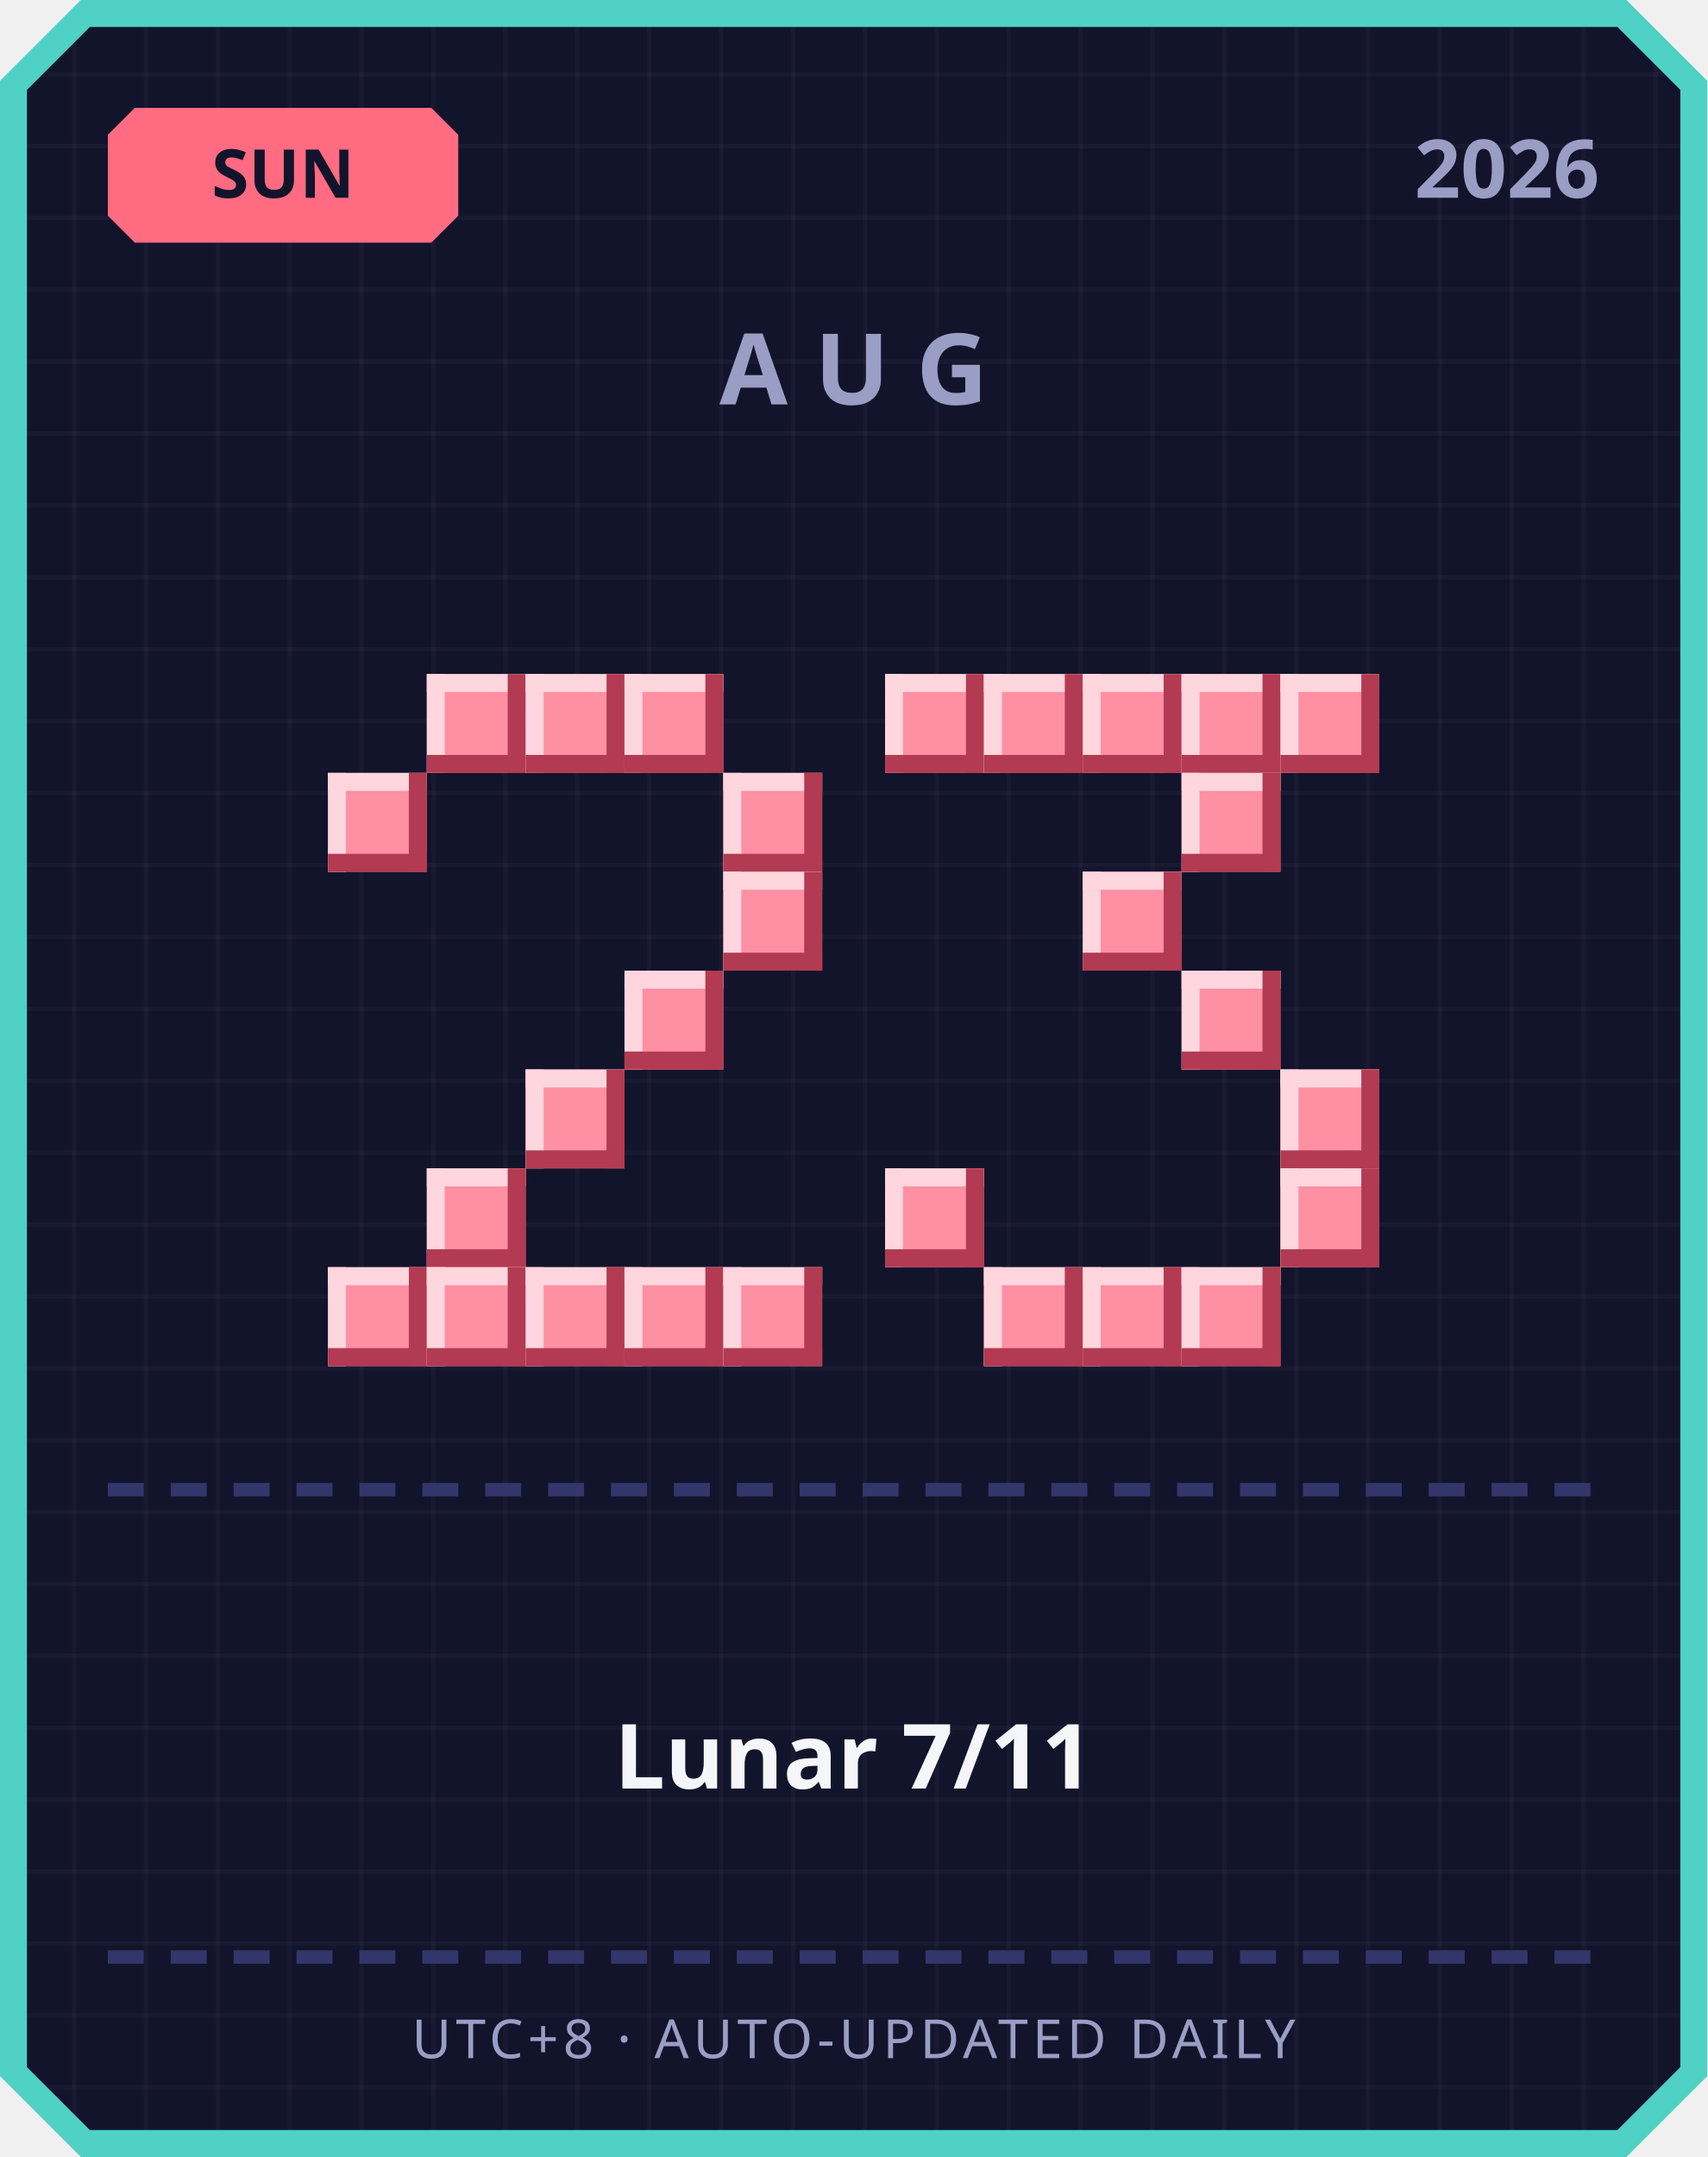
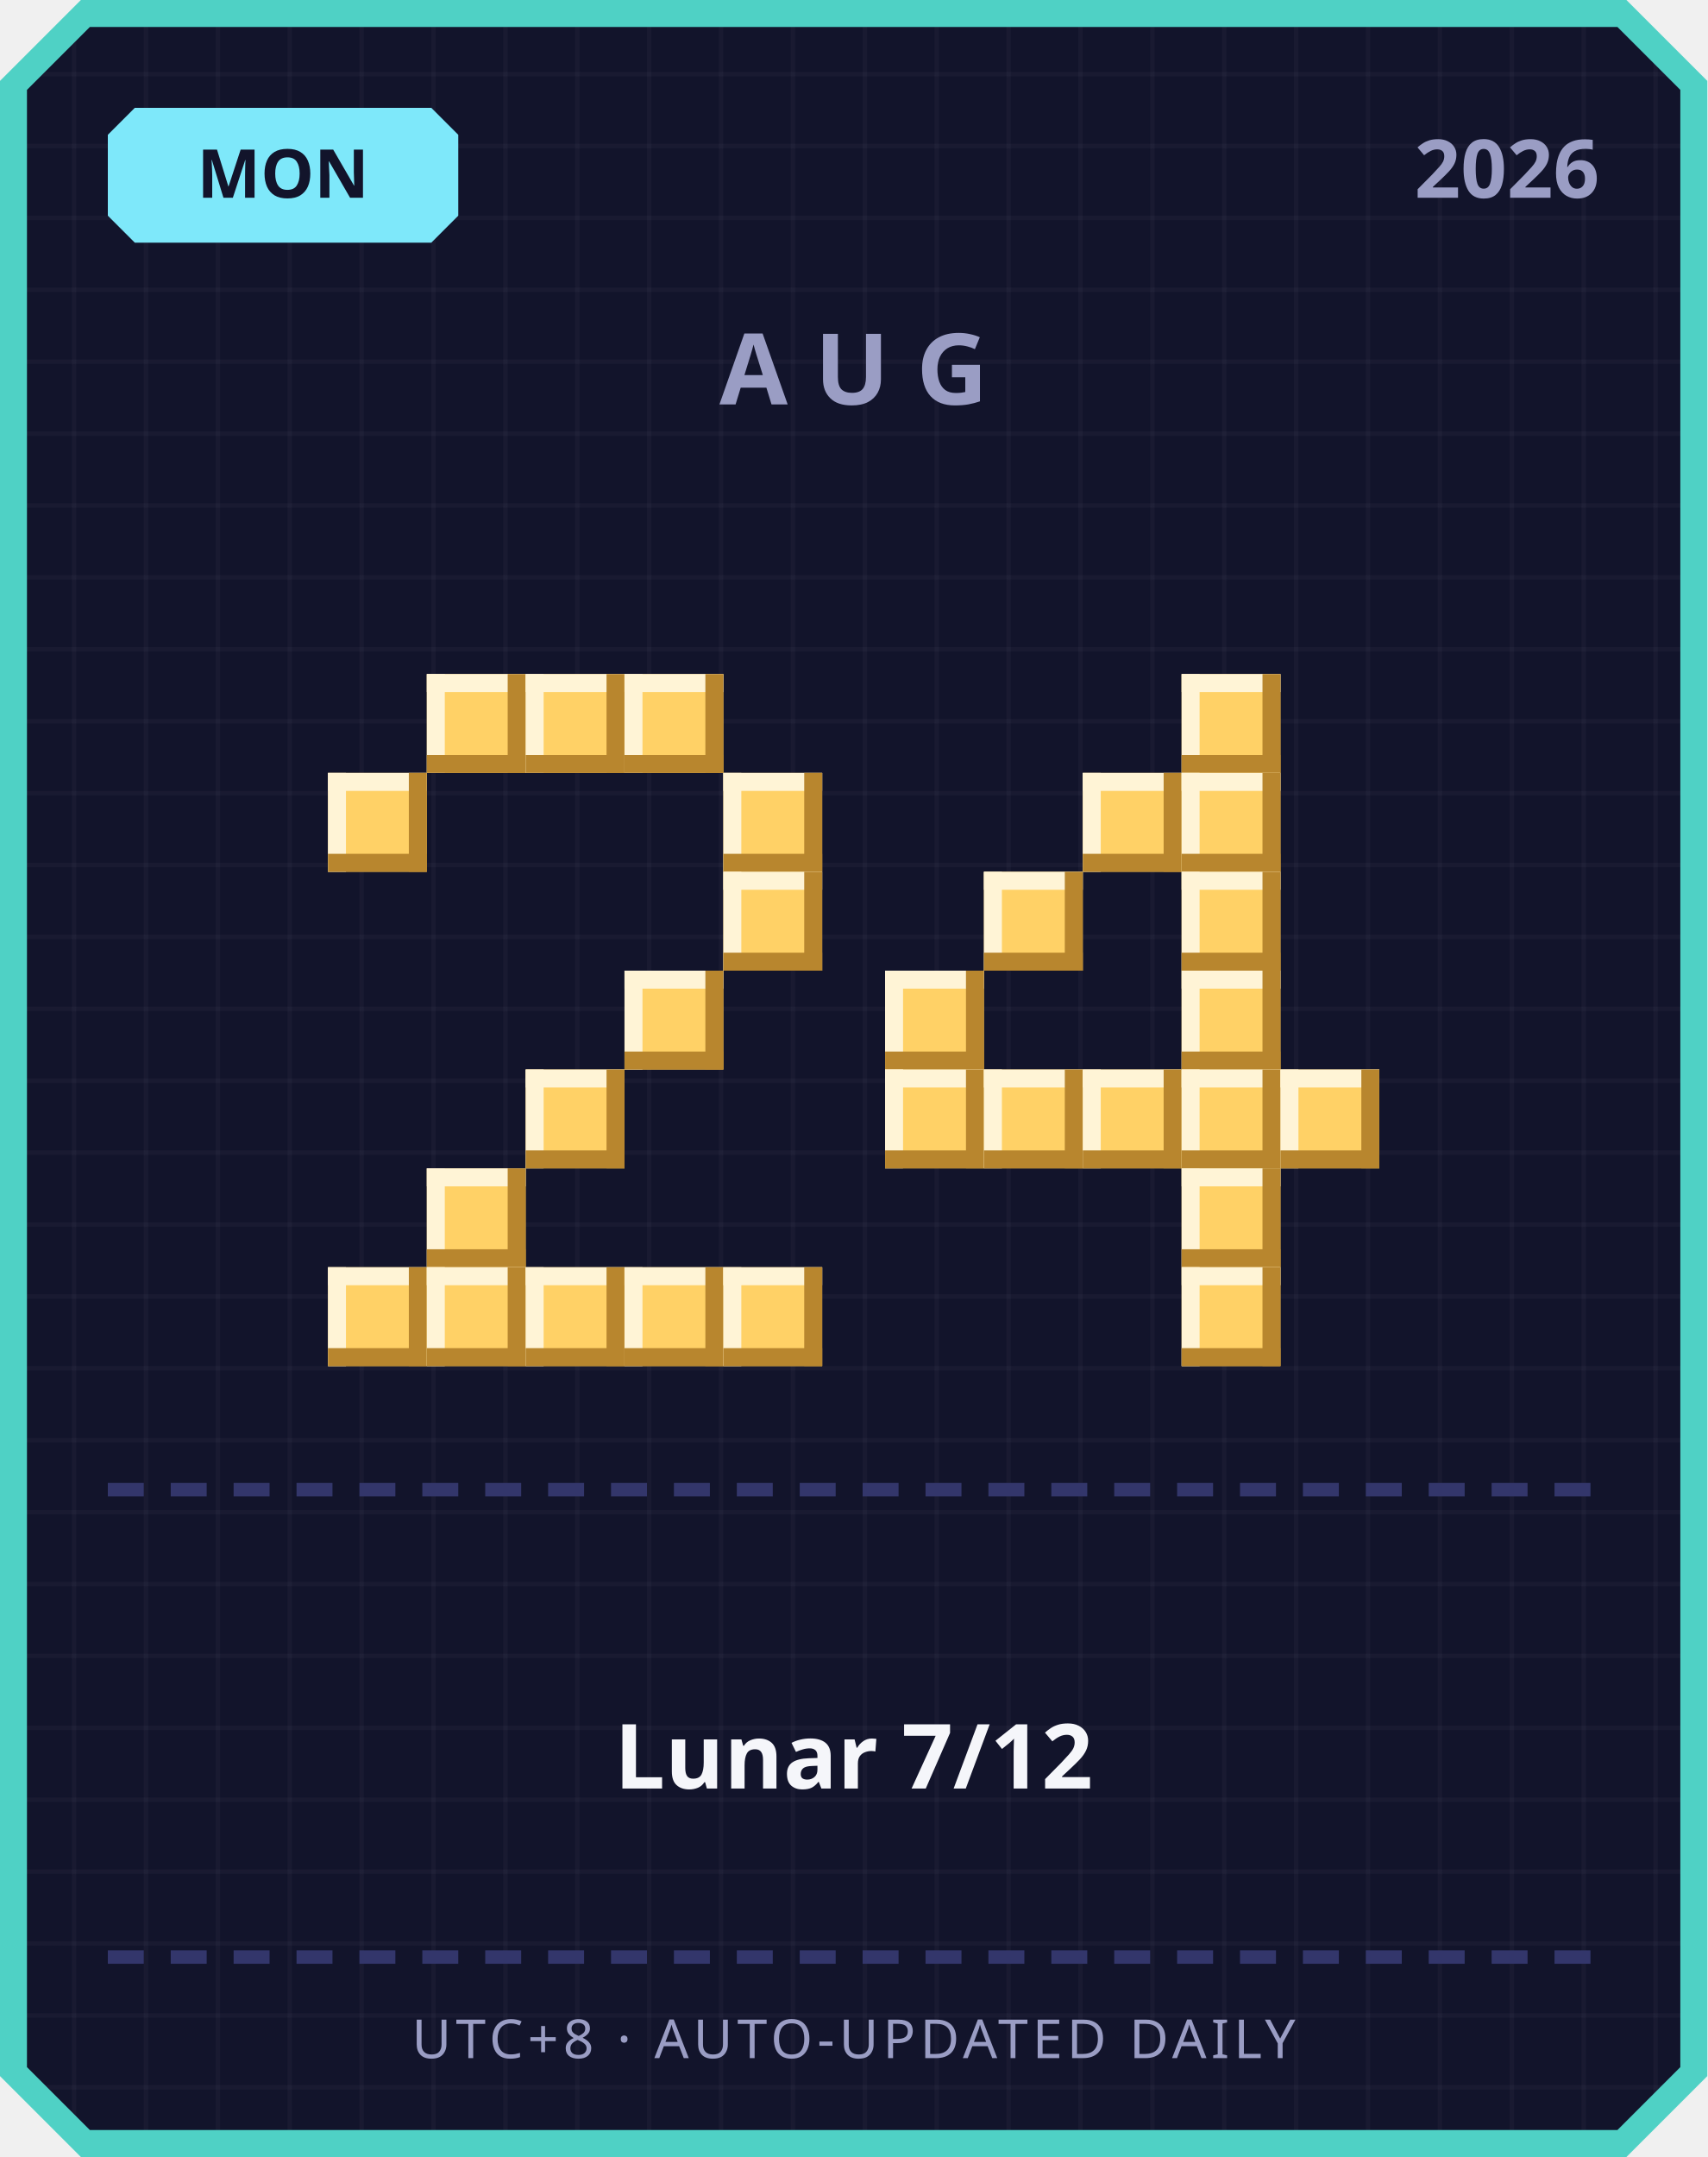
<svg xmlns="http://www.w3.org/2000/svg" width="380" height="480" viewBox="0 0 380 480">
  <defs>
    <pattern id="grid" width="16" height="16" patternUnits="userSpaceOnUse">
      <rect width="16" height="16" fill="#12142b" />
      <rect width="1" height="16" fill="#ffffff" opacity="0.03" />
      <rect width="16" height="1" fill="#ffffff" opacity="0.03" />
    </pattern>
  </defs>
  <path d="M 18,0 L 362,0 L 380,18 L 380,462 L 362,480 L 18,480 L 0,462 L 0,18 Z" fill="#4fd1c5" />
  <path d="M 20,6 L 360,6 L 374,20 L 374,460 L 360,474 L 20,474 L 6,460 L 6,20 Z" fill="url(#grid)" />
-   <path d="M 30,24 L 96,24 L 102,30 L 102,48 L 96,54 L 30,54 L 24,48 L 24,30 Z" fill="#ff6b81" />
-   <text x="63" y="44" text-anchor="middle" font-family="'Segoe UI', sans-serif" font-size="15" font-weight="700" fill="#12142b">SUN</text>
+   <path d="M 30,24 L 96,24 L 102,30 L 102,48 L 96,54 L 30,54 L 24,48 L 24,30 Z" fill="#7ee8fa" />
+   <text x="63" y="44" text-anchor="middle" font-family="'Segoe UI', sans-serif" font-size="15" font-weight="700" fill="#12142b">MON</text>
  <text x="356" y="44" text-anchor="end" font-family="'Segoe UI', sans-serif" font-size="18" font-weight="700" fill="#9a9dc4">2026</text>
  <text x="190" y="90" text-anchor="middle" font-family="'Segoe UI', sans-serif" font-size="22" font-weight="700" letter-spacing="6" fill="#9a9dc4">AUG</text>
-   <rect x="95" y="150" width="22" height="22" fill="#ff8fa3" />
-   <rect x="95" y="150" width="22" height="4" fill="#ffd6dd" />
-   <rect x="95" y="150" width="4" height="22" fill="#ffd6dd" />
-   <rect x="95" y="168" width="22" height="4" fill="#b23a52" />
-   <rect x="113" y="150" width="4" height="22" fill="#b23a52" />
-   <rect x="117" y="150" width="22" height="22" fill="#ff8fa3" />
-   <rect x="117" y="150" width="22" height="4" fill="#ffd6dd" />
-   <rect x="117" y="150" width="4" height="22" fill="#ffd6dd" />
-   <rect x="117" y="168" width="22" height="4" fill="#b23a52" />
-   <rect x="135" y="150" width="4" height="22" fill="#b23a52" />
-   <rect x="139" y="150" width="22" height="22" fill="#ff8fa3" />
-   <rect x="139" y="150" width="22" height="4" fill="#ffd6dd" />
-   <rect x="139" y="150" width="4" height="22" fill="#ffd6dd" />
-   <rect x="139" y="168" width="22" height="4" fill="#b23a52" />
-   <rect x="157" y="150" width="4" height="22" fill="#b23a52" />
-   <rect x="73" y="172" width="22" height="22" fill="#ff8fa3" />
-   <rect x="73" y="172" width="22" height="4" fill="#ffd6dd" />
-   <rect x="73" y="172" width="4" height="22" fill="#ffd6dd" />
-   <rect x="73" y="190" width="22" height="4" fill="#b23a52" />
-   <rect x="91" y="172" width="4" height="22" fill="#b23a52" />
-   <rect x="161" y="172" width="22" height="22" fill="#ff8fa3" />
-   <rect x="161" y="172" width="22" height="4" fill="#ffd6dd" />
-   <rect x="161" y="172" width="4" height="22" fill="#ffd6dd" />
-   <rect x="161" y="190" width="22" height="4" fill="#b23a52" />
-   <rect x="179" y="172" width="4" height="22" fill="#b23a52" />
-   <rect x="161" y="194" width="22" height="22" fill="#ff8fa3" />
-   <rect x="161" y="194" width="22" height="4" fill="#ffd6dd" />
-   <rect x="161" y="194" width="4" height="22" fill="#ffd6dd" />
-   <rect x="161" y="212" width="22" height="4" fill="#b23a52" />
-   <rect x="179" y="194" width="4" height="22" fill="#b23a52" />
-   <rect x="139" y="216" width="22" height="22" fill="#ff8fa3" />
-   <rect x="139" y="216" width="22" height="4" fill="#ffd6dd" />
-   <rect x="139" y="216" width="4" height="22" fill="#ffd6dd" />
-   <rect x="139" y="234" width="22" height="4" fill="#b23a52" />
-   <rect x="157" y="216" width="4" height="22" fill="#b23a52" />
-   <rect x="117" y="238" width="22" height="22" fill="#ff8fa3" />
-   <rect x="117" y="238" width="22" height="4" fill="#ffd6dd" />
-   <rect x="117" y="238" width="4" height="22" fill="#ffd6dd" />
-   <rect x="117" y="256" width="22" height="4" fill="#b23a52" />
-   <rect x="135" y="238" width="4" height="22" fill="#b23a52" />
-   <rect x="95" y="260" width="22" height="22" fill="#ff8fa3" />
-   <rect x="95" y="260" width="22" height="4" fill="#ffd6dd" />
-   <rect x="95" y="260" width="4" height="22" fill="#ffd6dd" />
-   <rect x="95" y="278" width="22" height="4" fill="#b23a52" />
-   <rect x="113" y="260" width="4" height="22" fill="#b23a52" />
-   <rect x="73" y="282" width="22" height="22" fill="#ff8fa3" />
-   <rect x="73" y="282" width="22" height="4" fill="#ffd6dd" />
-   <rect x="73" y="282" width="4" height="22" fill="#ffd6dd" />
-   <rect x="73" y="300" width="22" height="4" fill="#b23a52" />
-   <rect x="91" y="282" width="4" height="22" fill="#b23a52" />
-   <rect x="95" y="282" width="22" height="22" fill="#ff8fa3" />
-   <rect x="95" y="282" width="22" height="4" fill="#ffd6dd" />
-   <rect x="95" y="282" width="4" height="22" fill="#ffd6dd" />
-   <rect x="95" y="300" width="22" height="4" fill="#b23a52" />
-   <rect x="113" y="282" width="4" height="22" fill="#b23a52" />
-   <rect x="117" y="282" width="22" height="22" fill="#ff8fa3" />
-   <rect x="117" y="282" width="22" height="4" fill="#ffd6dd" />
-   <rect x="117" y="282" width="4" height="22" fill="#ffd6dd" />
-   <rect x="117" y="300" width="22" height="4" fill="#b23a52" />
-   <rect x="135" y="282" width="4" height="22" fill="#b23a52" />
-   <rect x="139" y="282" width="22" height="22" fill="#ff8fa3" />
-   <rect x="139" y="282" width="22" height="4" fill="#ffd6dd" />
-   <rect x="139" y="282" width="4" height="22" fill="#ffd6dd" />
-   <rect x="139" y="300" width="22" height="4" fill="#b23a52" />
-   <rect x="157" y="282" width="4" height="22" fill="#b23a52" />
-   <rect x="161" y="282" width="22" height="22" fill="#ff8fa3" />
-   <rect x="161" y="282" width="22" height="4" fill="#ffd6dd" />
-   <rect x="161" y="282" width="4" height="22" fill="#ffd6dd" />
-   <rect x="161" y="300" width="22" height="4" fill="#b23a52" />
-   <rect x="179" y="282" width="4" height="22" fill="#b23a52" />
-   <rect x="197" y="150" width="22" height="22" fill="#ff8fa3" />
-   <rect x="197" y="150" width="22" height="4" fill="#ffd6dd" />
-   <rect x="197" y="150" width="4" height="22" fill="#ffd6dd" />
-   <rect x="197" y="168" width="22" height="4" fill="#b23a52" />
-   <rect x="215" y="150" width="4" height="22" fill="#b23a52" />
-   <rect x="219" y="150" width="22" height="22" fill="#ff8fa3" />
-   <rect x="219" y="150" width="22" height="4" fill="#ffd6dd" />
-   <rect x="219" y="150" width="4" height="22" fill="#ffd6dd" />
-   <rect x="219" y="168" width="22" height="4" fill="#b23a52" />
-   <rect x="237" y="150" width="4" height="22" fill="#b23a52" />
-   <rect x="241" y="150" width="22" height="22" fill="#ff8fa3" />
-   <rect x="241" y="150" width="22" height="4" fill="#ffd6dd" />
-   <rect x="241" y="150" width="4" height="22" fill="#ffd6dd" />
-   <rect x="241" y="168" width="22" height="4" fill="#b23a52" />
-   <rect x="259" y="150" width="4" height="22" fill="#b23a52" />
-   <rect x="263" y="150" width="22" height="22" fill="#ff8fa3" />
-   <rect x="263" y="150" width="22" height="4" fill="#ffd6dd" />
-   <rect x="263" y="150" width="4" height="22" fill="#ffd6dd" />
-   <rect x="263" y="168" width="22" height="4" fill="#b23a52" />
-   <rect x="281" y="150" width="4" height="22" fill="#b23a52" />
-   <rect x="285" y="150" width="22" height="22" fill="#ff8fa3" />
-   <rect x="285" y="150" width="22" height="4" fill="#ffd6dd" />
-   <rect x="285" y="150" width="4" height="22" fill="#ffd6dd" />
-   <rect x="285" y="168" width="22" height="4" fill="#b23a52" />
-   <rect x="303" y="150" width="4" height="22" fill="#b23a52" />
-   <rect x="263" y="172" width="22" height="22" fill="#ff8fa3" />
-   <rect x="263" y="172" width="22" height="4" fill="#ffd6dd" />
-   <rect x="263" y="172" width="4" height="22" fill="#ffd6dd" />
-   <rect x="263" y="190" width="22" height="4" fill="#b23a52" />
-   <rect x="281" y="172" width="4" height="22" fill="#b23a52" />
-   <rect x="241" y="194" width="22" height="22" fill="#ff8fa3" />
-   <rect x="241" y="194" width="22" height="4" fill="#ffd6dd" />
-   <rect x="241" y="194" width="4" height="22" fill="#ffd6dd" />
-   <rect x="241" y="212" width="22" height="4" fill="#b23a52" />
-   <rect x="259" y="194" width="4" height="22" fill="#b23a52" />
-   <rect x="263" y="216" width="22" height="22" fill="#ff8fa3" />
-   <rect x="263" y="216" width="22" height="4" fill="#ffd6dd" />
-   <rect x="263" y="216" width="4" height="22" fill="#ffd6dd" />
-   <rect x="263" y="234" width="22" height="4" fill="#b23a52" />
-   <rect x="281" y="216" width="4" height="22" fill="#b23a52" />
-   <rect x="285" y="238" width="22" height="22" fill="#ff8fa3" />
-   <rect x="285" y="238" width="22" height="4" fill="#ffd6dd" />
-   <rect x="285" y="238" width="4" height="22" fill="#ffd6dd" />
-   <rect x="285" y="256" width="22" height="4" fill="#b23a52" />
-   <rect x="303" y="238" width="4" height="22" fill="#b23a52" />
-   <rect x="197" y="260" width="22" height="22" fill="#ff8fa3" />
-   <rect x="197" y="260" width="22" height="4" fill="#ffd6dd" />
-   <rect x="197" y="260" width="4" height="22" fill="#ffd6dd" />
-   <rect x="197" y="278" width="22" height="4" fill="#b23a52" />
-   <rect x="215" y="260" width="4" height="22" fill="#b23a52" />
-   <rect x="285" y="260" width="22" height="22" fill="#ff8fa3" />
-   <rect x="285" y="260" width="22" height="4" fill="#ffd6dd" />
-   <rect x="285" y="260" width="4" height="22" fill="#ffd6dd" />
-   <rect x="285" y="278" width="22" height="4" fill="#b23a52" />
-   <rect x="303" y="260" width="4" height="22" fill="#b23a52" />
-   <rect x="219" y="282" width="22" height="22" fill="#ff8fa3" />
-   <rect x="219" y="282" width="22" height="4" fill="#ffd6dd" />
-   <rect x="219" y="282" width="4" height="22" fill="#ffd6dd" />
-   <rect x="219" y="300" width="22" height="4" fill="#b23a52" />
-   <rect x="237" y="282" width="4" height="22" fill="#b23a52" />
-   <rect x="241" y="282" width="22" height="22" fill="#ff8fa3" />
-   <rect x="241" y="282" width="22" height="4" fill="#ffd6dd" />
-   <rect x="241" y="282" width="4" height="22" fill="#ffd6dd" />
-   <rect x="241" y="300" width="22" height="4" fill="#b23a52" />
-   <rect x="259" y="282" width="4" height="22" fill="#b23a52" />
-   <rect x="263" y="282" width="22" height="22" fill="#ff8fa3" />
-   <rect x="263" y="282" width="22" height="4" fill="#ffd6dd" />
-   <rect x="263" y="282" width="4" height="22" fill="#ffd6dd" />
-   <rect x="263" y="300" width="22" height="4" fill="#b23a52" />
-   <rect x="281" y="282" width="4" height="22" fill="#b23a52" />
+   <rect x="95" y="150" width="22" height="22" fill="#ffd166" />
+   <rect x="95" y="150" width="22" height="4" fill="#fff4d6" />
+   <rect x="95" y="150" width="4" height="22" fill="#fff4d6" />
+   <rect x="95" y="168" width="22" height="4" fill="#b8862e" />
+   <rect x="113" y="150" width="4" height="22" fill="#b8862e" />
+   <rect x="117" y="150" width="22" height="22" fill="#ffd166" />
+   <rect x="117" y="150" width="22" height="4" fill="#fff4d6" />
+   <rect x="117" y="150" width="4" height="22" fill="#fff4d6" />
+   <rect x="117" y="168" width="22" height="4" fill="#b8862e" />
+   <rect x="135" y="150" width="4" height="22" fill="#b8862e" />
+   <rect x="139" y="150" width="22" height="22" fill="#ffd166" />
+   <rect x="139" y="150" width="22" height="4" fill="#fff4d6" />
+   <rect x="139" y="150" width="4" height="22" fill="#fff4d6" />
+   <rect x="139" y="168" width="22" height="4" fill="#b8862e" />
+   <rect x="157" y="150" width="4" height="22" fill="#b8862e" />
+   <rect x="73" y="172" width="22" height="22" fill="#ffd166" />
+   <rect x="73" y="172" width="22" height="4" fill="#fff4d6" />
+   <rect x="73" y="172" width="4" height="22" fill="#fff4d6" />
+   <rect x="73" y="190" width="22" height="4" fill="#b8862e" />
+   <rect x="91" y="172" width="4" height="22" fill="#b8862e" />
+   <rect x="161" y="172" width="22" height="22" fill="#ffd166" />
+   <rect x="161" y="172" width="22" height="4" fill="#fff4d6" />
+   <rect x="161" y="172" width="4" height="22" fill="#fff4d6" />
+   <rect x="161" y="190" width="22" height="4" fill="#b8862e" />
+   <rect x="179" y="172" width="4" height="22" fill="#b8862e" />
+   <rect x="161" y="194" width="22" height="22" fill="#ffd166" />
+   <rect x="161" y="194" width="22" height="4" fill="#fff4d6" />
+   <rect x="161" y="194" width="4" height="22" fill="#fff4d6" />
+   <rect x="161" y="212" width="22" height="4" fill="#b8862e" />
+   <rect x="179" y="194" width="4" height="22" fill="#b8862e" />
+   <rect x="139" y="216" width="22" height="22" fill="#ffd166" />
+   <rect x="139" y="216" width="22" height="4" fill="#fff4d6" />
+   <rect x="139" y="216" width="4" height="22" fill="#fff4d6" />
+   <rect x="139" y="234" width="22" height="4" fill="#b8862e" />
+   <rect x="157" y="216" width="4" height="22" fill="#b8862e" />
+   <rect x="117" y="238" width="22" height="22" fill="#ffd166" />
+   <rect x="117" y="238" width="22" height="4" fill="#fff4d6" />
+   <rect x="117" y="238" width="4" height="22" fill="#fff4d6" />
+   <rect x="117" y="256" width="22" height="4" fill="#b8862e" />
+   <rect x="135" y="238" width="4" height="22" fill="#b8862e" />
+   <rect x="95" y="260" width="22" height="22" fill="#ffd166" />
+   <rect x="95" y="260" width="22" height="4" fill="#fff4d6" />
+   <rect x="95" y="260" width="4" height="22" fill="#fff4d6" />
+   <rect x="95" y="278" width="22" height="4" fill="#b8862e" />
+   <rect x="113" y="260" width="4" height="22" fill="#b8862e" />
+   <rect x="73" y="282" width="22" height="22" fill="#ffd166" />
+   <rect x="73" y="282" width="22" height="4" fill="#fff4d6" />
+   <rect x="73" y="282" width="4" height="22" fill="#fff4d6" />
+   <rect x="73" y="300" width="22" height="4" fill="#b8862e" />
+   <rect x="91" y="282" width="4" height="22" fill="#b8862e" />
+   <rect x="95" y="282" width="22" height="22" fill="#ffd166" />
+   <rect x="95" y="282" width="22" height="4" fill="#fff4d6" />
+   <rect x="95" y="282" width="4" height="22" fill="#fff4d6" />
+   <rect x="95" y="300" width="22" height="4" fill="#b8862e" />
+   <rect x="113" y="282" width="4" height="22" fill="#b8862e" />
+   <rect x="117" y="282" width="22" height="22" fill="#ffd166" />
+   <rect x="117" y="282" width="22" height="4" fill="#fff4d6" />
+   <rect x="117" y="282" width="4" height="22" fill="#fff4d6" />
+   <rect x="117" y="300" width="22" height="4" fill="#b8862e" />
+   <rect x="135" y="282" width="4" height="22" fill="#b8862e" />
+   <rect x="139" y="282" width="22" height="22" fill="#ffd166" />
+   <rect x="139" y="282" width="22" height="4" fill="#fff4d6" />
+   <rect x="139" y="282" width="4" height="22" fill="#fff4d6" />
+   <rect x="139" y="300" width="22" height="4" fill="#b8862e" />
+   <rect x="157" y="282" width="4" height="22" fill="#b8862e" />
+   <rect x="161" y="282" width="22" height="22" fill="#ffd166" />
+   <rect x="161" y="282" width="22" height="4" fill="#fff4d6" />
+   <rect x="161" y="282" width="4" height="22" fill="#fff4d6" />
+   <rect x="161" y="300" width="22" height="4" fill="#b8862e" />
+   <rect x="179" y="282" width="4" height="22" fill="#b8862e" />
+   <rect x="263" y="150" width="22" height="22" fill="#ffd166" />
+   <rect x="263" y="150" width="22" height="4" fill="#fff4d6" />
+   <rect x="263" y="150" width="4" height="22" fill="#fff4d6" />
+   <rect x="263" y="168" width="22" height="4" fill="#b8862e" />
+   <rect x="281" y="150" width="4" height="22" fill="#b8862e" />
+   <rect x="241" y="172" width="22" height="22" fill="#ffd166" />
+   <rect x="241" y="172" width="22" height="4" fill="#fff4d6" />
+   <rect x="241" y="172" width="4" height="22" fill="#fff4d6" />
+   <rect x="241" y="190" width="22" height="4" fill="#b8862e" />
+   <rect x="259" y="172" width="4" height="22" fill="#b8862e" />
+   <rect x="263" y="172" width="22" height="22" fill="#ffd166" />
+   <rect x="263" y="172" width="22" height="4" fill="#fff4d6" />
+   <rect x="263" y="172" width="4" height="22" fill="#fff4d6" />
+   <rect x="263" y="190" width="22" height="4" fill="#b8862e" />
+   <rect x="281" y="172" width="4" height="22" fill="#b8862e" />
+   <rect x="219" y="194" width="22" height="22" fill="#ffd166" />
+   <rect x="219" y="194" width="22" height="4" fill="#fff4d6" />
+   <rect x="219" y="194" width="4" height="22" fill="#fff4d6" />
+   <rect x="219" y="212" width="22" height="4" fill="#b8862e" />
+   <rect x="237" y="194" width="4" height="22" fill="#b8862e" />
+   <rect x="263" y="194" width="22" height="22" fill="#ffd166" />
+   <rect x="263" y="194" width="22" height="4" fill="#fff4d6" />
+   <rect x="263" y="194" width="4" height="22" fill="#fff4d6" />
+   <rect x="263" y="212" width="22" height="4" fill="#b8862e" />
+   <rect x="281" y="194" width="4" height="22" fill="#b8862e" />
+   <rect x="197" y="216" width="22" height="22" fill="#ffd166" />
+   <rect x="197" y="216" width="22" height="4" fill="#fff4d6" />
+   <rect x="197" y="216" width="4" height="22" fill="#fff4d6" />
+   <rect x="197" y="234" width="22" height="4" fill="#b8862e" />
+   <rect x="215" y="216" width="4" height="22" fill="#b8862e" />
+   <rect x="263" y="216" width="22" height="22" fill="#ffd166" />
+   <rect x="263" y="216" width="22" height="4" fill="#fff4d6" />
+   <rect x="263" y="216" width="4" height="22" fill="#fff4d6" />
+   <rect x="263" y="234" width="22" height="4" fill="#b8862e" />
+   <rect x="281" y="216" width="4" height="22" fill="#b8862e" />
+   <rect x="197" y="238" width="22" height="22" fill="#ffd166" />
+   <rect x="197" y="238" width="22" height="4" fill="#fff4d6" />
+   <rect x="197" y="238" width="4" height="22" fill="#fff4d6" />
+   <rect x="197" y="256" width="22" height="4" fill="#b8862e" />
+   <rect x="215" y="238" width="4" height="22" fill="#b8862e" />
+   <rect x="219" y="238" width="22" height="22" fill="#ffd166" />
+   <rect x="219" y="238" width="22" height="4" fill="#fff4d6" />
+   <rect x="219" y="238" width="4" height="22" fill="#fff4d6" />
+   <rect x="219" y="256" width="22" height="4" fill="#b8862e" />
+   <rect x="237" y="238" width="4" height="22" fill="#b8862e" />
+   <rect x="241" y="238" width="22" height="22" fill="#ffd166" />
+   <rect x="241" y="238" width="22" height="4" fill="#fff4d6" />
+   <rect x="241" y="238" width="4" height="22" fill="#fff4d6" />
+   <rect x="241" y="256" width="22" height="4" fill="#b8862e" />
+   <rect x="259" y="238" width="4" height="22" fill="#b8862e" />
+   <rect x="263" y="238" width="22" height="22" fill="#ffd166" />
+   <rect x="263" y="238" width="22" height="4" fill="#fff4d6" />
+   <rect x="263" y="238" width="4" height="22" fill="#fff4d6" />
+   <rect x="263" y="256" width="22" height="4" fill="#b8862e" />
+   <rect x="281" y="238" width="4" height="22" fill="#b8862e" />
+   <rect x="285" y="238" width="22" height="22" fill="#ffd166" />
+   <rect x="285" y="238" width="22" height="4" fill="#fff4d6" />
+   <rect x="285" y="238" width="4" height="22" fill="#fff4d6" />
+   <rect x="285" y="256" width="22" height="4" fill="#b8862e" />
+   <rect x="303" y="238" width="4" height="22" fill="#b8862e" />
+   <rect x="263" y="260" width="22" height="22" fill="#ffd166" />
+   <rect x="263" y="260" width="22" height="4" fill="#fff4d6" />
+   <rect x="263" y="260" width="4" height="22" fill="#fff4d6" />
+   <rect x="263" y="278" width="22" height="4" fill="#b8862e" />
+   <rect x="281" y="260" width="4" height="22" fill="#b8862e" />
+   <rect x="263" y="282" width="22" height="22" fill="#ffd166" />
+   <rect x="263" y="282" width="22" height="4" fill="#fff4d6" />
+   <rect x="263" y="282" width="4" height="22" fill="#fff4d6" />
+   <rect x="263" y="300" width="22" height="4" fill="#b8862e" />
+   <rect x="281" y="282" width="4" height="22" fill="#b8862e" />
  <rect x="24" y="330" width="8" height="3" fill="#33366b" />
  <rect x="38" y="330" width="8" height="3" fill="#33366b" />
  <rect x="52" y="330" width="8" height="3" fill="#33366b" />
  <rect x="66" y="330" width="8" height="3" fill="#33366b" />
  <rect x="80" y="330" width="8" height="3" fill="#33366b" />
  <rect x="94" y="330" width="8" height="3" fill="#33366b" />
  <rect x="108" y="330" width="8" height="3" fill="#33366b" />
  <rect x="122" y="330" width="8" height="3" fill="#33366b" />
  <rect x="136" y="330" width="8" height="3" fill="#33366b" />
  <rect x="150" y="330" width="8" height="3" fill="#33366b" />
  <rect x="164" y="330" width="8" height="3" fill="#33366b" />
  <rect x="178" y="330" width="8" height="3" fill="#33366b" />
  <rect x="192" y="330" width="8" height="3" fill="#33366b" />
  <rect x="206" y="330" width="8" height="3" fill="#33366b" />
  <rect x="220" y="330" width="8" height="3" fill="#33366b" />
  <rect x="234" y="330" width="8" height="3" fill="#33366b" />
  <rect x="248" y="330" width="8" height="3" fill="#33366b" />
  <rect x="262" y="330" width="8" height="3" fill="#33366b" />
  <rect x="276" y="330" width="8" height="3" fill="#33366b" />
  <rect x="290" y="330" width="8" height="3" fill="#33366b" />
  <rect x="304" y="330" width="8" height="3" fill="#33366b" />
  <rect x="318" y="330" width="8" height="3" fill="#33366b" />
  <rect x="332" y="330" width="8" height="3" fill="#33366b" />
  <rect x="346" y="330" width="8" height="3" fill="#33366b" />
-   <text x="190" y="398" text-anchor="middle" font-family="'Segoe UI', 'Microsoft JhengHei', sans-serif" font-size="20" font-weight="700" fill="#f5f6fa">Lunar 7/11</text>
+   <text x="190" y="398" text-anchor="middle" font-family="'Segoe UI', 'Microsoft JhengHei', sans-serif" font-size="20" font-weight="700" fill="#f5f6fa">Lunar 7/12</text>
  <rect x="24" y="434" width="8" height="3" fill="#33366b" />
  <rect x="38" y="434" width="8" height="3" fill="#33366b" />
  <rect x="52" y="434" width="8" height="3" fill="#33366b" />
  <rect x="66" y="434" width="8" height="3" fill="#33366b" />
  <rect x="80" y="434" width="8" height="3" fill="#33366b" />
  <rect x="94" y="434" width="8" height="3" fill="#33366b" />
  <rect x="108" y="434" width="8" height="3" fill="#33366b" />
  <rect x="122" y="434" width="8" height="3" fill="#33366b" />
  <rect x="136" y="434" width="8" height="3" fill="#33366b" />
  <rect x="150" y="434" width="8" height="3" fill="#33366b" />
  <rect x="164" y="434" width="8" height="3" fill="#33366b" />
  <rect x="178" y="434" width="8" height="3" fill="#33366b" />
  <rect x="192" y="434" width="8" height="3" fill="#33366b" />
  <rect x="206" y="434" width="8" height="3" fill="#33366b" />
  <rect x="220" y="434" width="8" height="3" fill="#33366b" />
  <rect x="234" y="434" width="8" height="3" fill="#33366b" />
  <rect x="248" y="434" width="8" height="3" fill="#33366b" />
  <rect x="262" y="434" width="8" height="3" fill="#33366b" />
  <rect x="276" y="434" width="8" height="3" fill="#33366b" />
  <rect x="290" y="434" width="8" height="3" fill="#33366b" />
  <rect x="304" y="434" width="8" height="3" fill="#33366b" />
  <rect x="318" y="434" width="8" height="3" fill="#33366b" />
  <rect x="332" y="434" width="8" height="3" fill="#33366b" />
  <rect x="346" y="434" width="8" height="3" fill="#33366b" />
  <text x="190" y="458" text-anchor="middle" font-family="'Segoe UI', sans-serif" font-size="12" letter-spacing="1" fill="#9a9dc4">UTC+8 · AUTO-UPDATED DAILY</text>
</svg>
